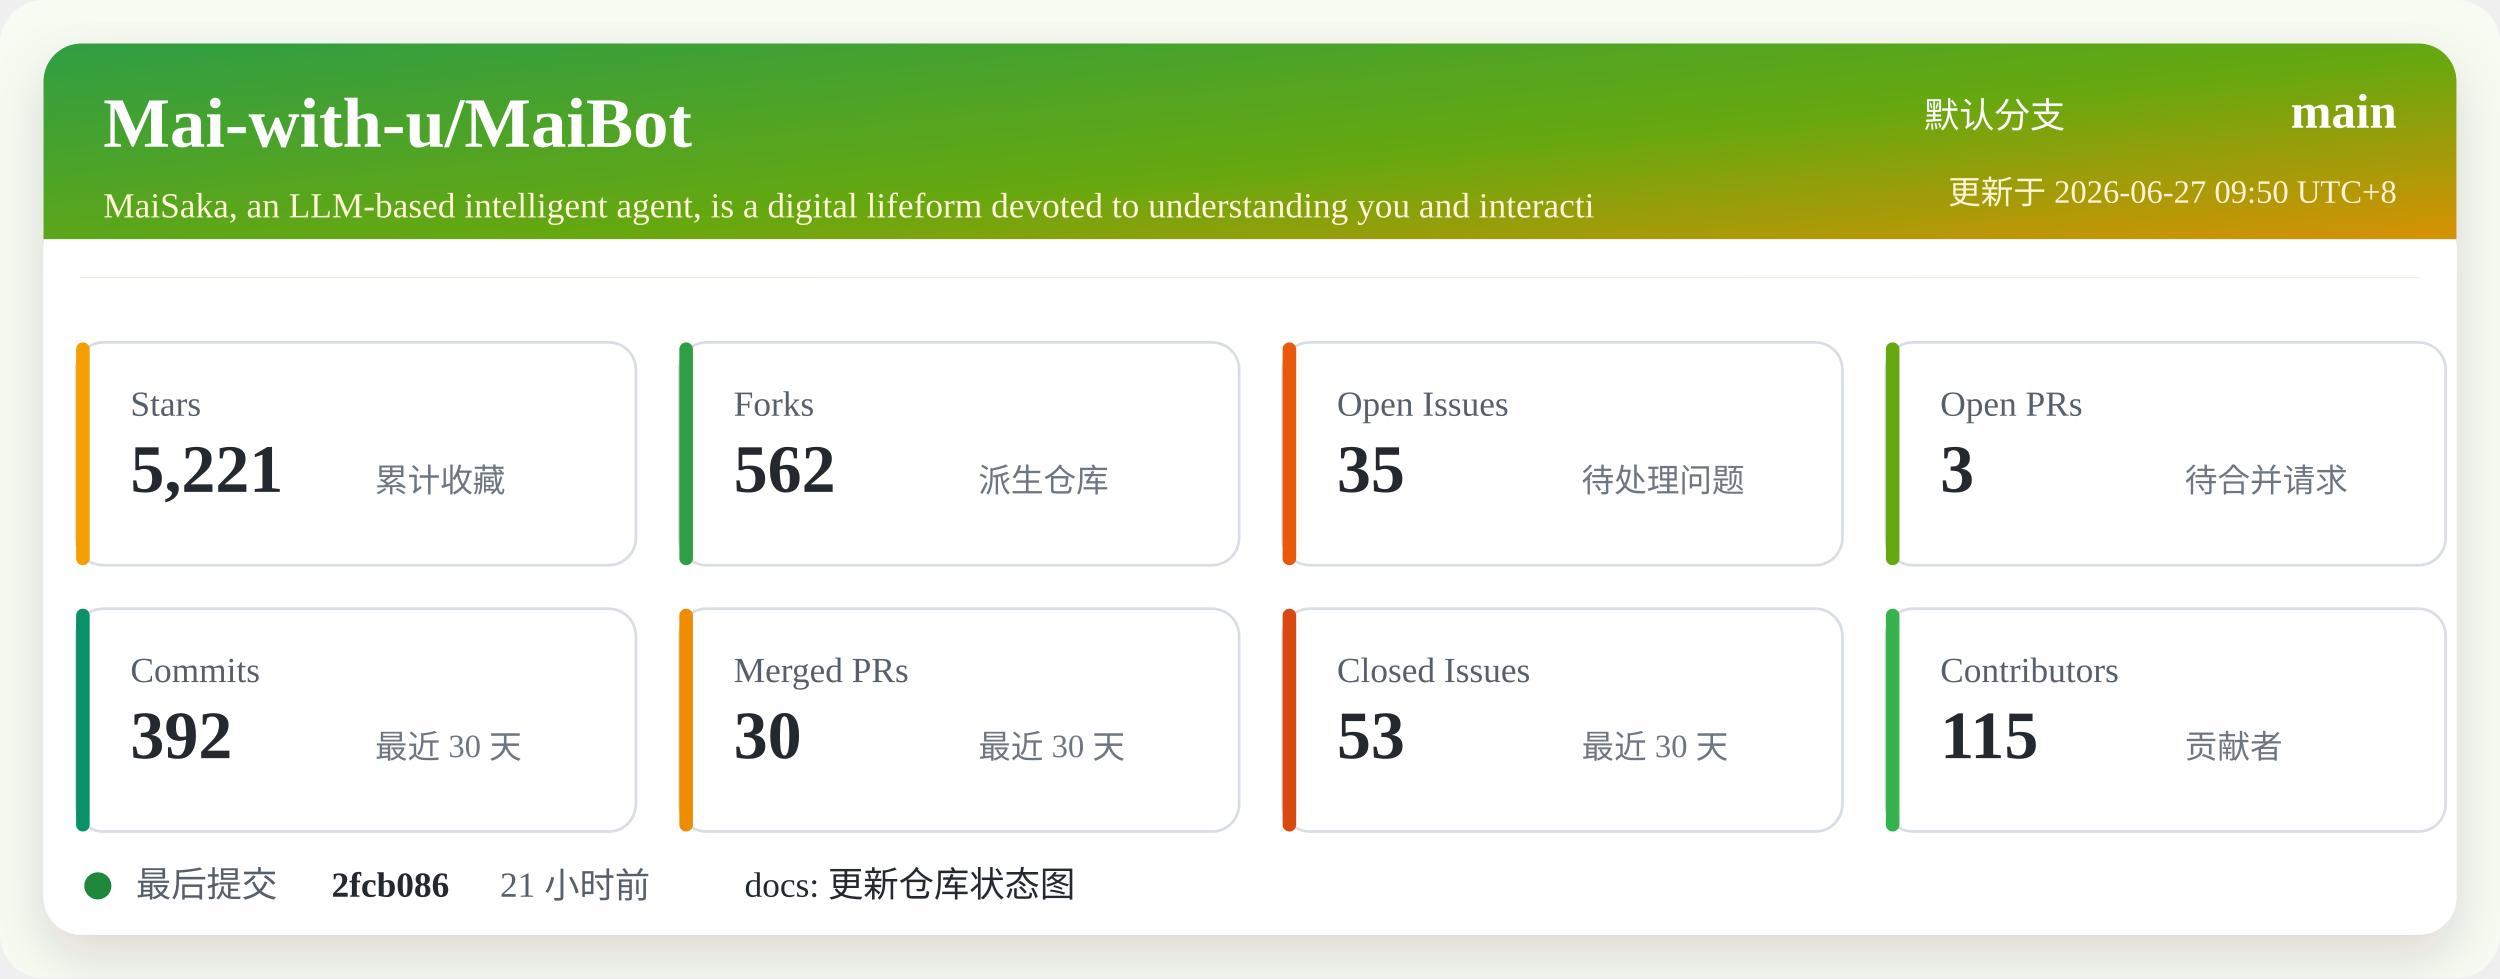
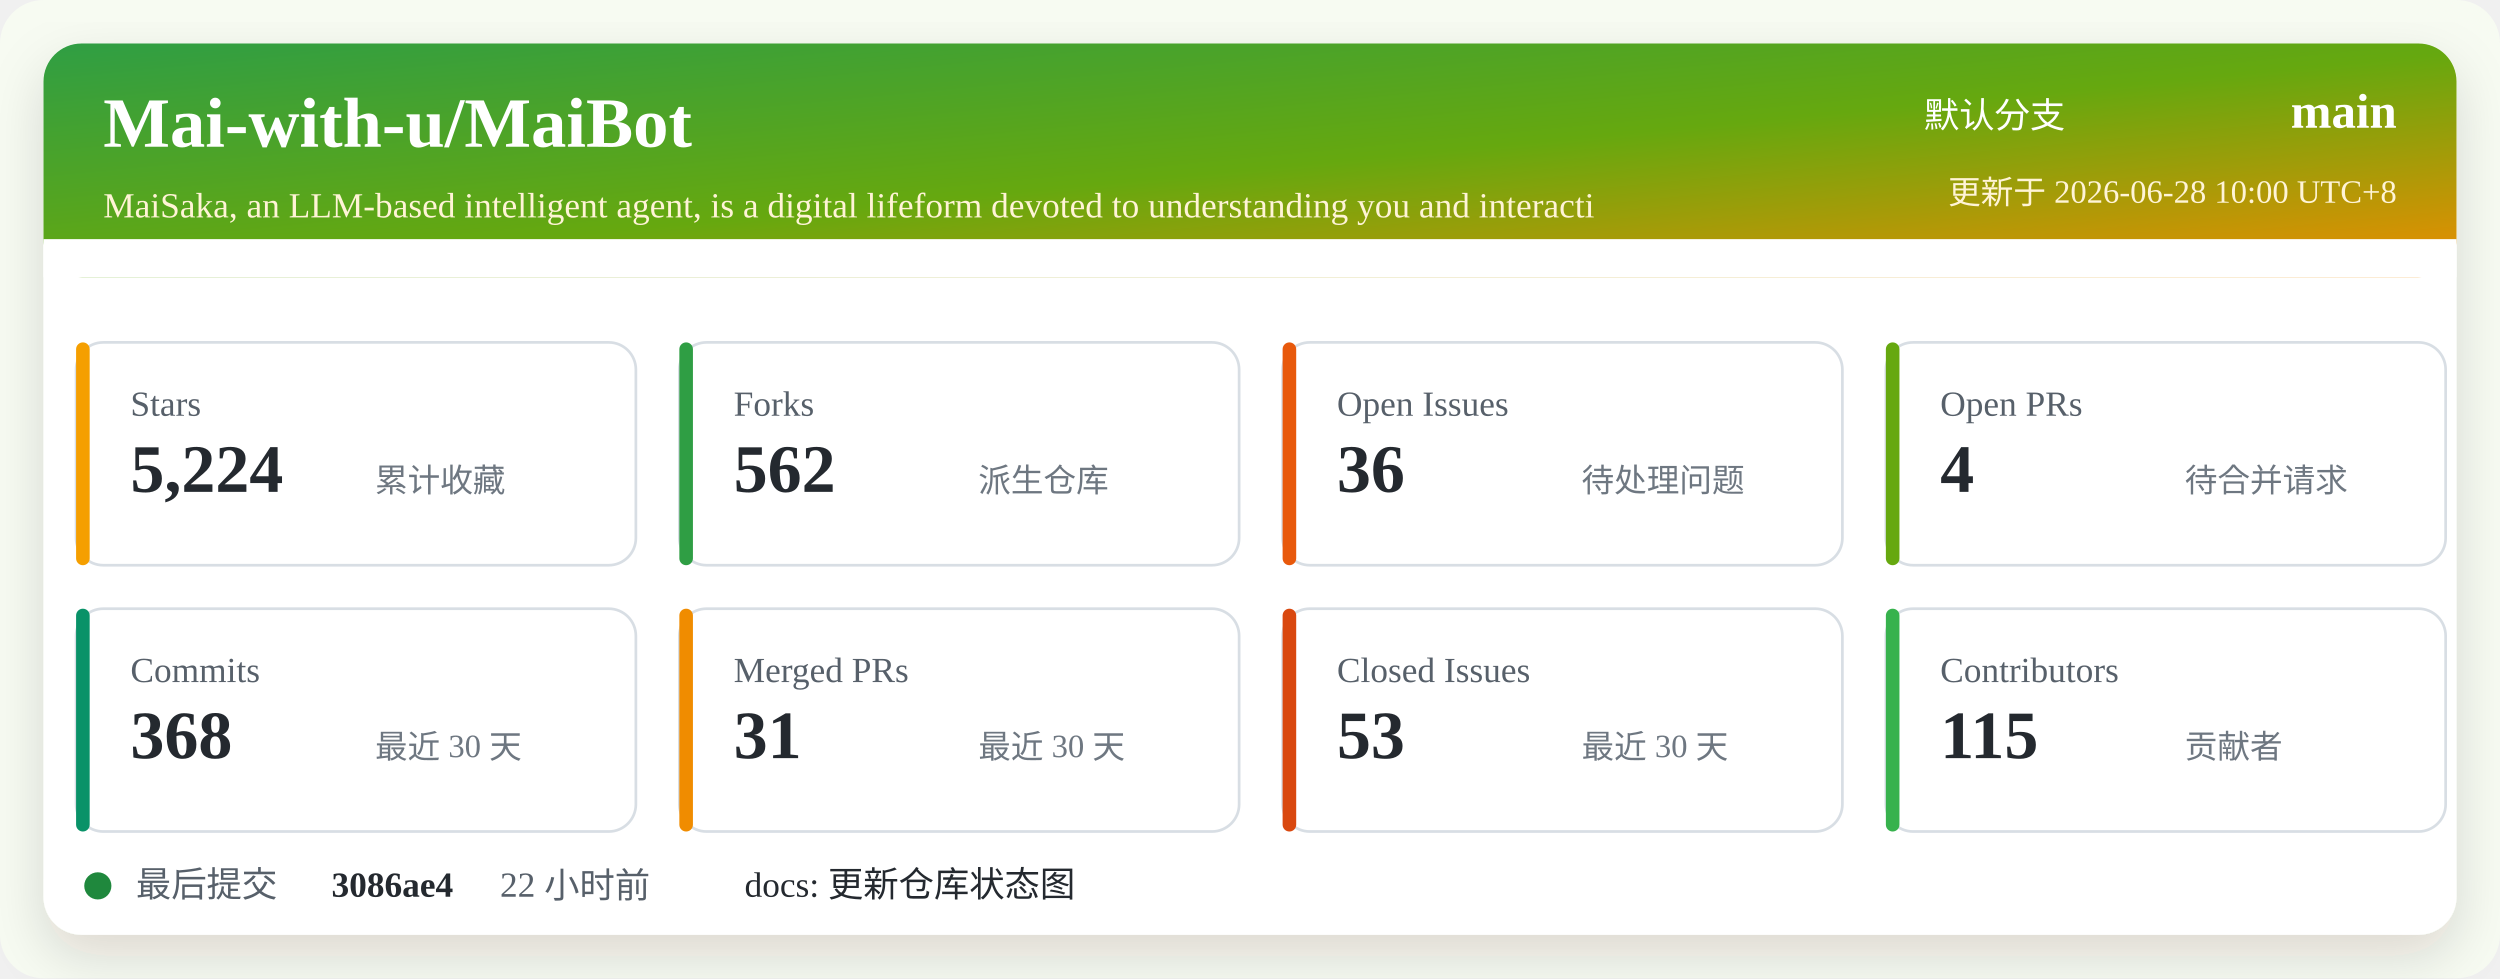
<svg xmlns="http://www.w3.org/2000/svg" width="920" height="360" viewBox="0 0 920 360" role="img" aria-labelledby="title desc">
  <defs>
    <linearGradient id="header" x1="0" x2="1" y1="0" y2="1">
      <stop offset="0%" stop-color="#2f9e44" />
      <stop offset="52%" stop-color="#66a80f" />
      <stop offset="100%" stop-color="#f08c00" />
    </linearGradient>
    <filter id="shadow" x="-5%" y="-5%" width="110%" height="110%">
      <feDropShadow dx="0" dy="8" stdDeviation="10" flood-color="#2b2318" flood-opacity="0.14" />
    </filter>
  </defs>
  <rect width="920" height="360" rx="16" fill="#f7fbf2" />
  <rect x="16" y="16" width="888" height="328" rx="14" fill="#ffffff" filter="url(#shadow)" />
  <rect x="16" y="16" width="888" height="86" rx="14" fill="url(#header)" />
  <path d="M16 88 H904 V102 H16 Z" fill="#ffffff" />
  <text x="38" y="54" fill="#ffffff" font-size="26" font-weight="700">Mai-with-u/MaiBot</text>
  <text x="38" y="80" fill="#fff4d6" font-size="13">MaiSaka, an LLM-based intelligent agent, is a digital lifeform devoted to understanding you and interacti</text>
  <text x="760" y="47" fill="#ffffff" font-size="13" text-anchor="end">默认分支</text>
  <text x="882" y="47" fill="#ffffff" font-size="18" font-weight="700" text-anchor="end">main</text>
-   <text x="882" y="75" fill="#fff4d6" font-size="12" text-anchor="end">更新于 2026-06-27 09:50 UTC+8</text>
+   <text x="882" y="75" fill="#fff4d6" font-size="12" text-anchor="end">更新于 2026-06-28 10:00 UTC+8</text>
  <g transform="translate(28 126)">
    <rect width="206" height="82" rx="10" fill="#ffffff" stroke="#d8dee4" />
    <rect x="0" y="0" width="5" height="82" rx="2.5" fill="#f59f00" />
    <text x="20" y="27" fill="#57606a" font-size="13">Stars</text>
-     <text x="20" y="55" fill="#24292f" font-size="25" font-weight="700">5,221</text>
+     <text x="20" y="55" fill="#24292f" font-size="25" font-weight="700">5,224</text>
    <text x="110" y="55" fill="#6e7781" font-size="12">累计收藏</text>
  </g>
  <g transform="translate(250 126)">
    <rect width="206" height="82" rx="10" fill="#ffffff" stroke="#d8dee4" />
    <rect x="0" y="0" width="5" height="82" rx="2.5" fill="#2f9e44" />
    <text x="20" y="27" fill="#57606a" font-size="13">Forks</text>
    <text x="20" y="55" fill="#24292f" font-size="25" font-weight="700">562</text>
    <text x="110" y="55" fill="#6e7781" font-size="12">派生仓库</text>
  </g>
  <g transform="translate(472 126)">
    <rect width="206" height="82" rx="10" fill="#ffffff" stroke="#d8dee4" />
    <rect x="0" y="0" width="5" height="82" rx="2.5" fill="#e8590c" />
    <text x="20" y="27" fill="#57606a" font-size="13">Open Issues</text>
-     <text x="20" y="55" fill="#24292f" font-size="25" font-weight="700">35</text>
+     <text x="20" y="55" fill="#24292f" font-size="25" font-weight="700">36</text>
    <text x="110" y="55" fill="#6e7781" font-size="12">待处理问题</text>
  </g>
  <g transform="translate(694 126)">
    <rect width="206" height="82" rx="10" fill="#ffffff" stroke="#d8dee4" />
    <rect x="0" y="0" width="5" height="82" rx="2.5" fill="#66a80f" />
    <text x="20" y="27" fill="#57606a" font-size="13">Open PRs</text>
-     <text x="20" y="55" fill="#24292f" font-size="25" font-weight="700">3</text>
+     <text x="20" y="55" fill="#24292f" font-size="25" font-weight="700">4</text>
    <text x="110" y="55" fill="#6e7781" font-size="12">待合并请求</text>
  </g>
  <g transform="translate(28 224)">
    <rect width="206" height="82" rx="10" fill="#ffffff" stroke="#d8dee4" />
    <rect x="0" y="0" width="5" height="82" rx="2.5" fill="#099268" />
    <text x="20" y="27" fill="#57606a" font-size="13">Commits</text>
-     <text x="20" y="55" fill="#24292f" font-size="25" font-weight="700">392</text>
+     <text x="20" y="55" fill="#24292f" font-size="25" font-weight="700">368</text>
    <text x="110" y="55" fill="#6e7781" font-size="12">最近 30 天</text>
  </g>
  <g transform="translate(250 224)">
    <rect width="206" height="82" rx="10" fill="#ffffff" stroke="#d8dee4" />
    <rect x="0" y="0" width="5" height="82" rx="2.5" fill="#f08c00" />
    <text x="20" y="27" fill="#57606a" font-size="13">Merged PRs</text>
-     <text x="20" y="55" fill="#24292f" font-size="25" font-weight="700">30</text>
+     <text x="20" y="55" fill="#24292f" font-size="25" font-weight="700">31</text>
    <text x="110" y="55" fill="#6e7781" font-size="12">最近 30 天</text>
  </g>
  <g transform="translate(472 224)">
    <rect width="206" height="82" rx="10" fill="#ffffff" stroke="#d8dee4" />
    <rect x="0" y="0" width="5" height="82" rx="2.5" fill="#d9480f" />
    <text x="20" y="27" fill="#57606a" font-size="13">Closed Issues</text>
    <text x="20" y="55" fill="#24292f" font-size="25" font-weight="700">53</text>
    <text x="110" y="55" fill="#6e7781" font-size="12">最近 30 天</text>
  </g>
  <g transform="translate(694 224)">
    <rect width="206" height="82" rx="10" fill="#ffffff" stroke="#d8dee4" />
    <rect x="0" y="0" width="5" height="82" rx="2.5" fill="#37b24d" />
    <text x="20" y="27" fill="#57606a" font-size="13">Contributors</text>
    <text x="20" y="55" fill="#24292f" font-size="25" font-weight="700">115</text>
    <text x="110" y="55" fill="#6e7781" font-size="12">贡献者</text>
  </g>
  <g transform="translate(28 318)">
    <circle cx="8" cy="8" r="5" fill="#1f883d" />
    <text x="22" y="12" fill="#57606a" font-size="13">最后提交</text>
-     <text x="94" y="12" fill="#24292f" font-size="13" font-weight="700">2fcb086</text>
-     <text x="156" y="12" fill="#57606a" font-size="13">21 小时前</text>
+     <text x="94" y="12" fill="#24292f" font-size="13" font-weight="700">3086ae4</text>
+     <text x="156" y="12" fill="#57606a" font-size="13">22 小时前</text>
    <text x="246" y="12" fill="#24292f" font-size="13">docs: 更新仓库状态图</text>
  </g>
</svg>
